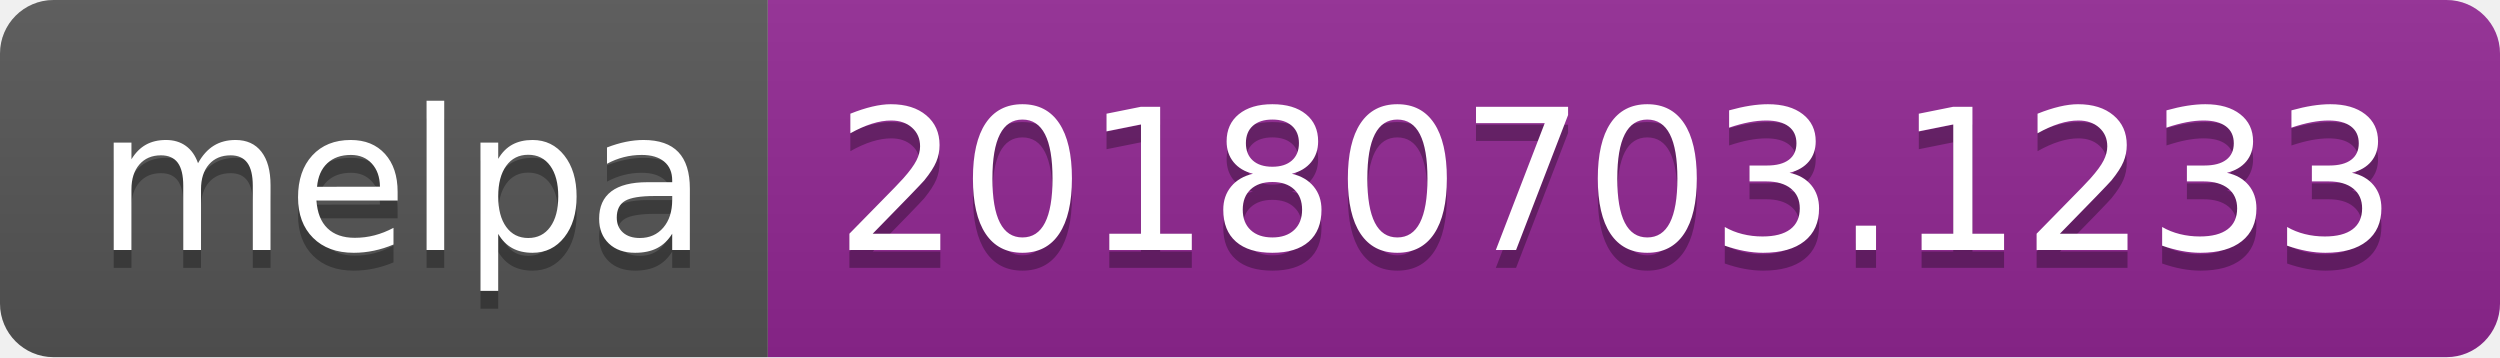
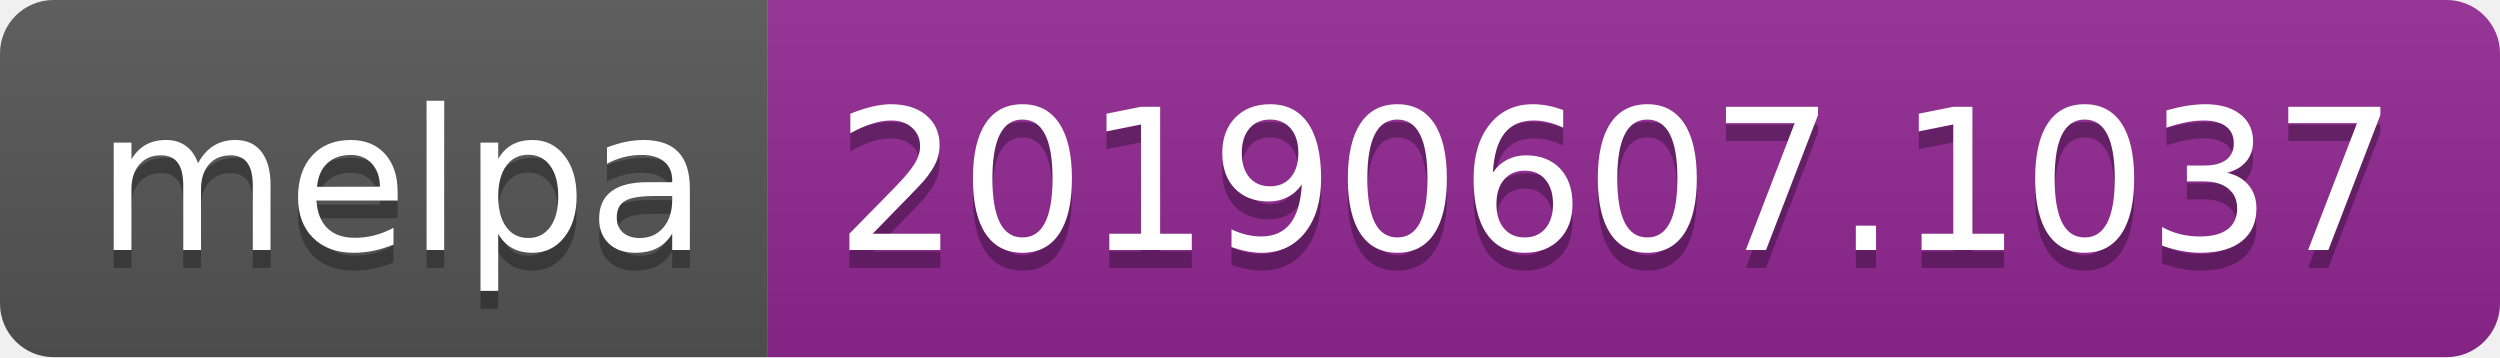
<svg xmlns="http://www.w3.org/2000/svg" width="140" height="20">
  <linearGradient id="b" x2="0" y2="100%">
    <stop offset="0" stop-color="#bbb" stop-opacity=".1" />
    <stop offset="1" stop-opacity=".1" />
  </linearGradient>
  <clipPath id="a">
    <rect width="140" height="20" rx="3" fill="#fff" />
  </clipPath>
  <g clip-path="url(#a)">
    <path fill="#555" d="M0 0h43v20H0z" />
    <path fill="#922793" d="M43 0h97v20H43z" />
    <path fill="url(#b)" d="M0 0h140v20H0z" />
  </g>
  <g fill="#fff" text-anchor="middle" font-family="DejaVu Sans,Verdana,Geneva,sans-serif" font-size="110">
    <text x="225" y="150" fill="#010101" fill-opacity=".3" transform="scale(.1)" textLength="330">melpa</text>
    <text x="225" y="140" transform="scale(.1)" textLength="330">melpa</text>
-     <text x="905" y="150" fill="#010101" fill-opacity=".3" transform="scale(.1)" textLength="870">20180703.1233</text>
-     <text x="905" y="140" transform="scale(.1)" textLength="870">20180703.1233</text>
+     <text x="905" y="150" fill="#010101" fill-opacity=".3" transform="scale(.1)" textLength="870">20190607.1037</text>
+     <text x="905" y="140" transform="scale(.1)" textLength="870">20190607.1037</text>
  </g>
</svg>
